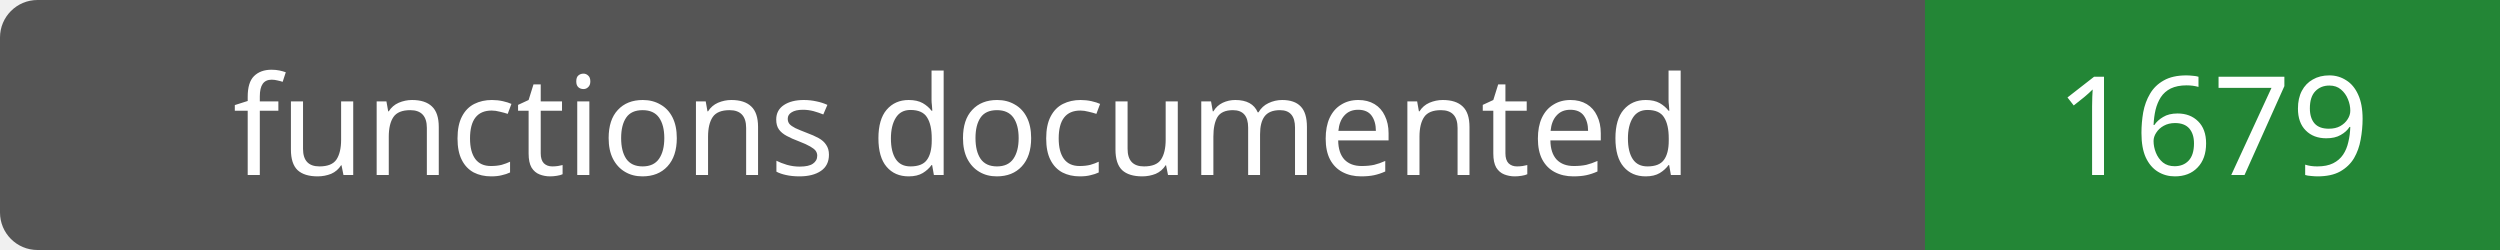
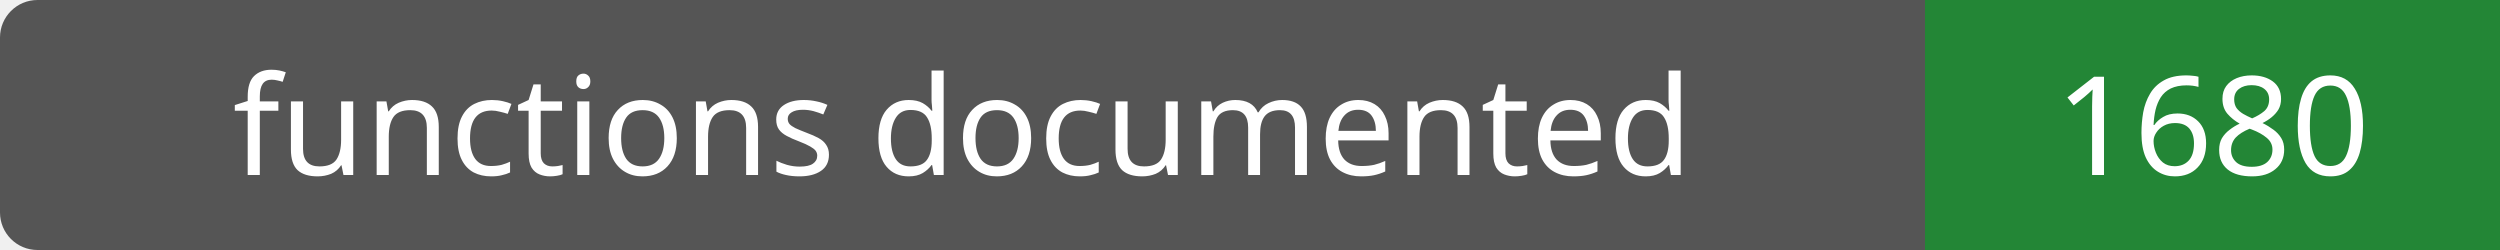
- <svg xmlns="http://www.w3.org/2000/svg" width="200" height="20" role="img" aria-label="functions documented: 1679">
+ <svg xmlns="http://www.w3.org/2000/svg" width="200" height="20" role="img" aria-label="functions documented: 1680">
  <rect width="200" height="20" rx="3" fill="#555" />
  <path fill="#238636" d="M154 0h46v20H154z" />
  <g fill="#fff" text-anchor="middle" font-family="Verdana,sans-serif" font-size="11">
    <text x="77.0" y="14">functions documented</text>
-     <text x="177.0" y="14">1679</text>
+     <text x="177.0" y="14">1680</text>
  </g>
</svg>
